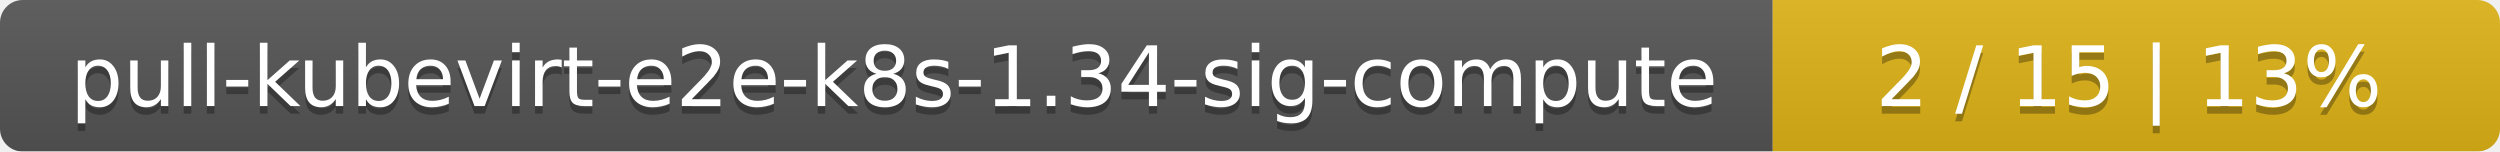
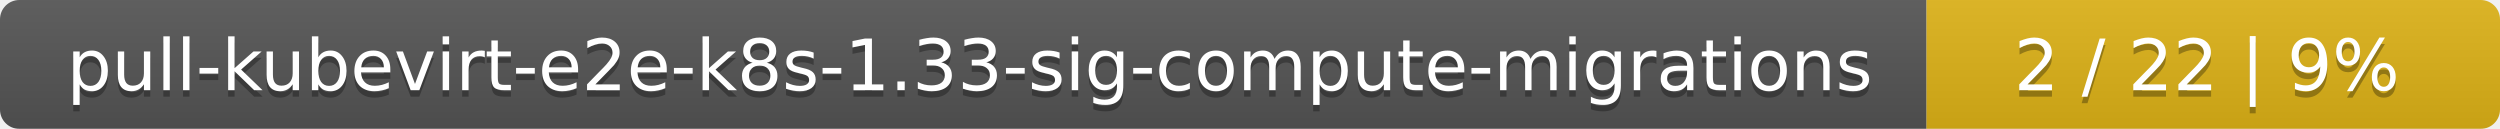
- <svg xmlns="http://www.w3.org/2000/svg" width="330" height="20">
+ <svg xmlns="http://www.w3.org/2000/svg" width="388" height="20">
  <linearGradient id="smooth" x2="0" y2="100%">
    <stop offset="0" stop-color="#bbb" stop-opacity=".1" />
    <stop offset="1" stop-opacity=".1" />
  </linearGradient>
  <mask id="round">
-     <rect width="330" height="20" rx="3" fill="#fff" />
+     <rect width="388" height="20" rx="3" fill="#fff" />
  </mask>
  <g mask="url(#round)">
-     <rect width="234" height="20" fill="#555" />
-     <rect x="234" width="96" height="20" fill="#dfb317" />
-     <rect width="330" height="20" fill="url(#smooth)" />
+     <rect width="299" height="20" fill="#555" />
+     <rect x="299" width="89" height="20" fill="#dfb317" />
+     <rect width="388" height="20" fill="url(#smooth)" />
  </g>
  <g fill="#fff" text-anchor="middle" font-family="DejaVu Sans,Verdana,Geneva,sans-serif" font-size="11">
-     <text x="118" y="15" fill="#010101" fill-opacity=".3">pull-kubevirt-e2e-k8s-1.34-sig-compute</text>
-     <text x="118" y="14">pull-kubevirt-e2e-k8s-1.34-sig-compute</text>
-     <text x="281" y="15" fill="#010101" fill-opacity=".3">2 / 15    |    13%</text>
-     <text x="281" y="14">2 / 15    |    13%</text>
+     <text x="150.5" y="15" fill="#010101" fill-opacity=".3">pull-kubevirt-e2e-k8s-1.33-sig-compute-migrations</text>
+     <text x="150.5" y="14">pull-kubevirt-e2e-k8s-1.33-sig-compute-migrations</text>
+     <text x="342.5" y="15" fill="#010101" fill-opacity=".3">2 / 22    |    9%</text>
+     <text x="342.5" y="14">2 / 22    |    9%</text>
  </g>
</svg>
